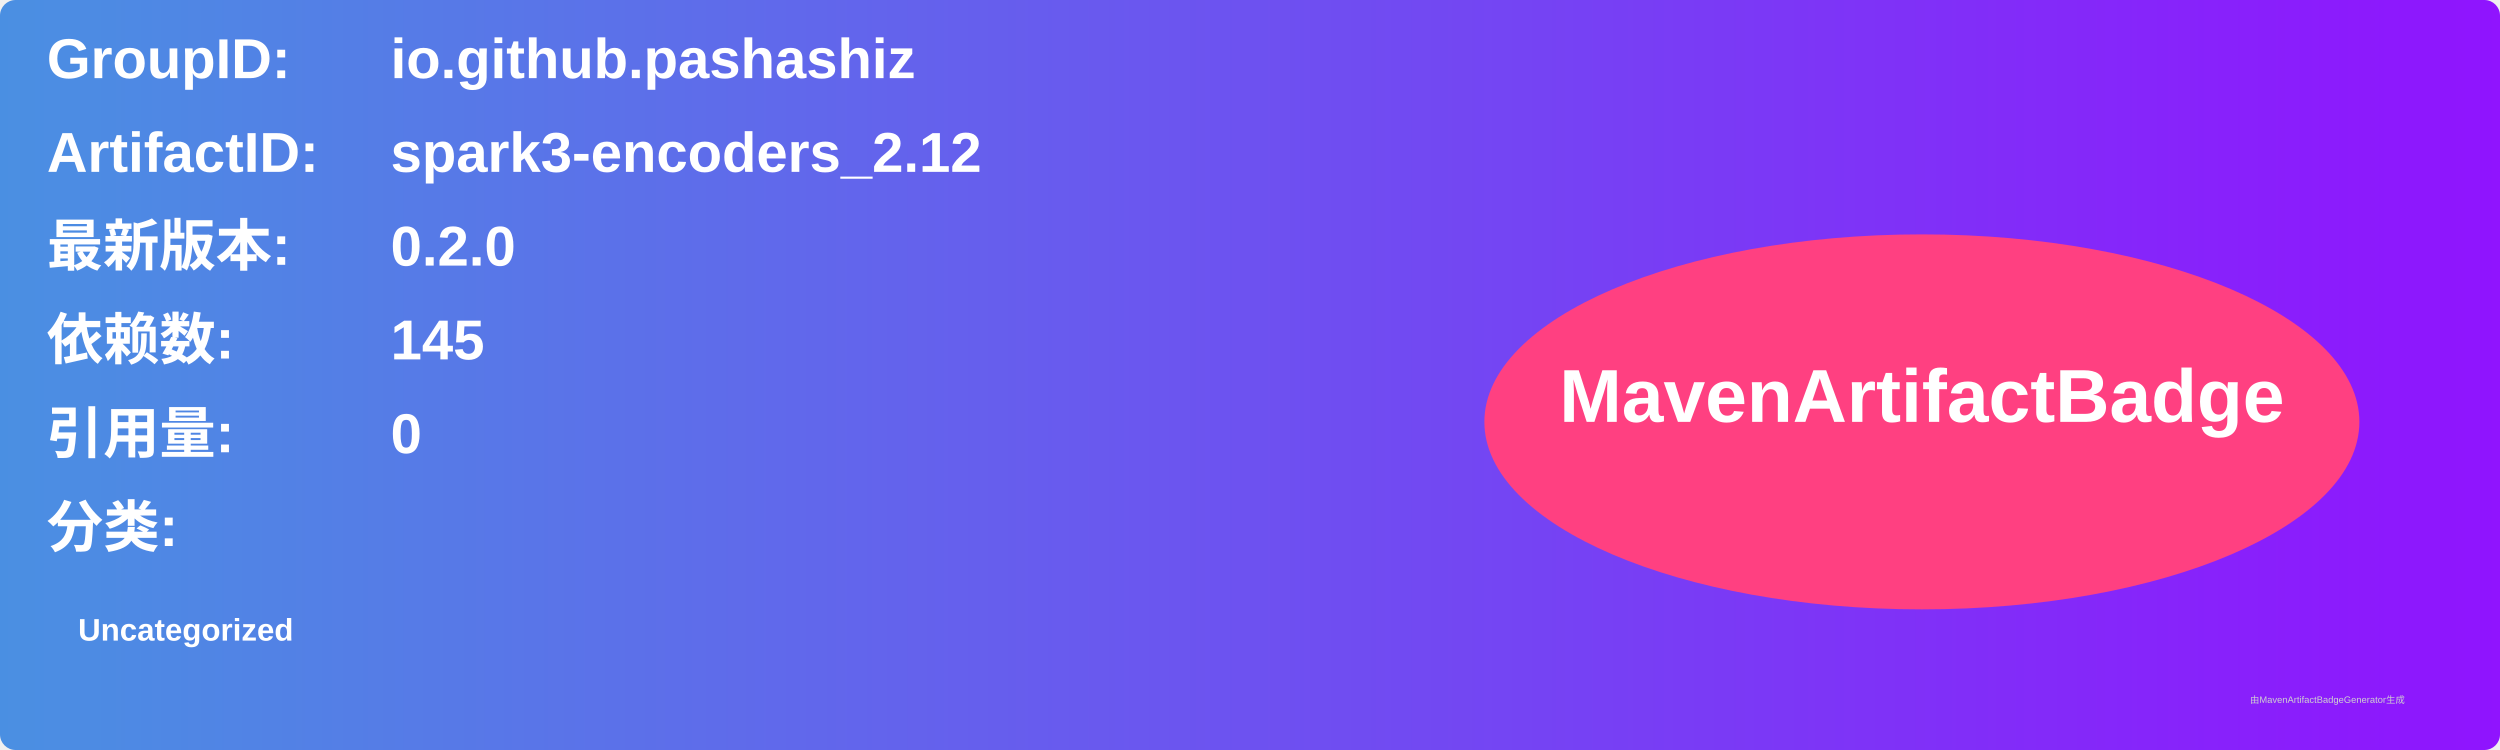
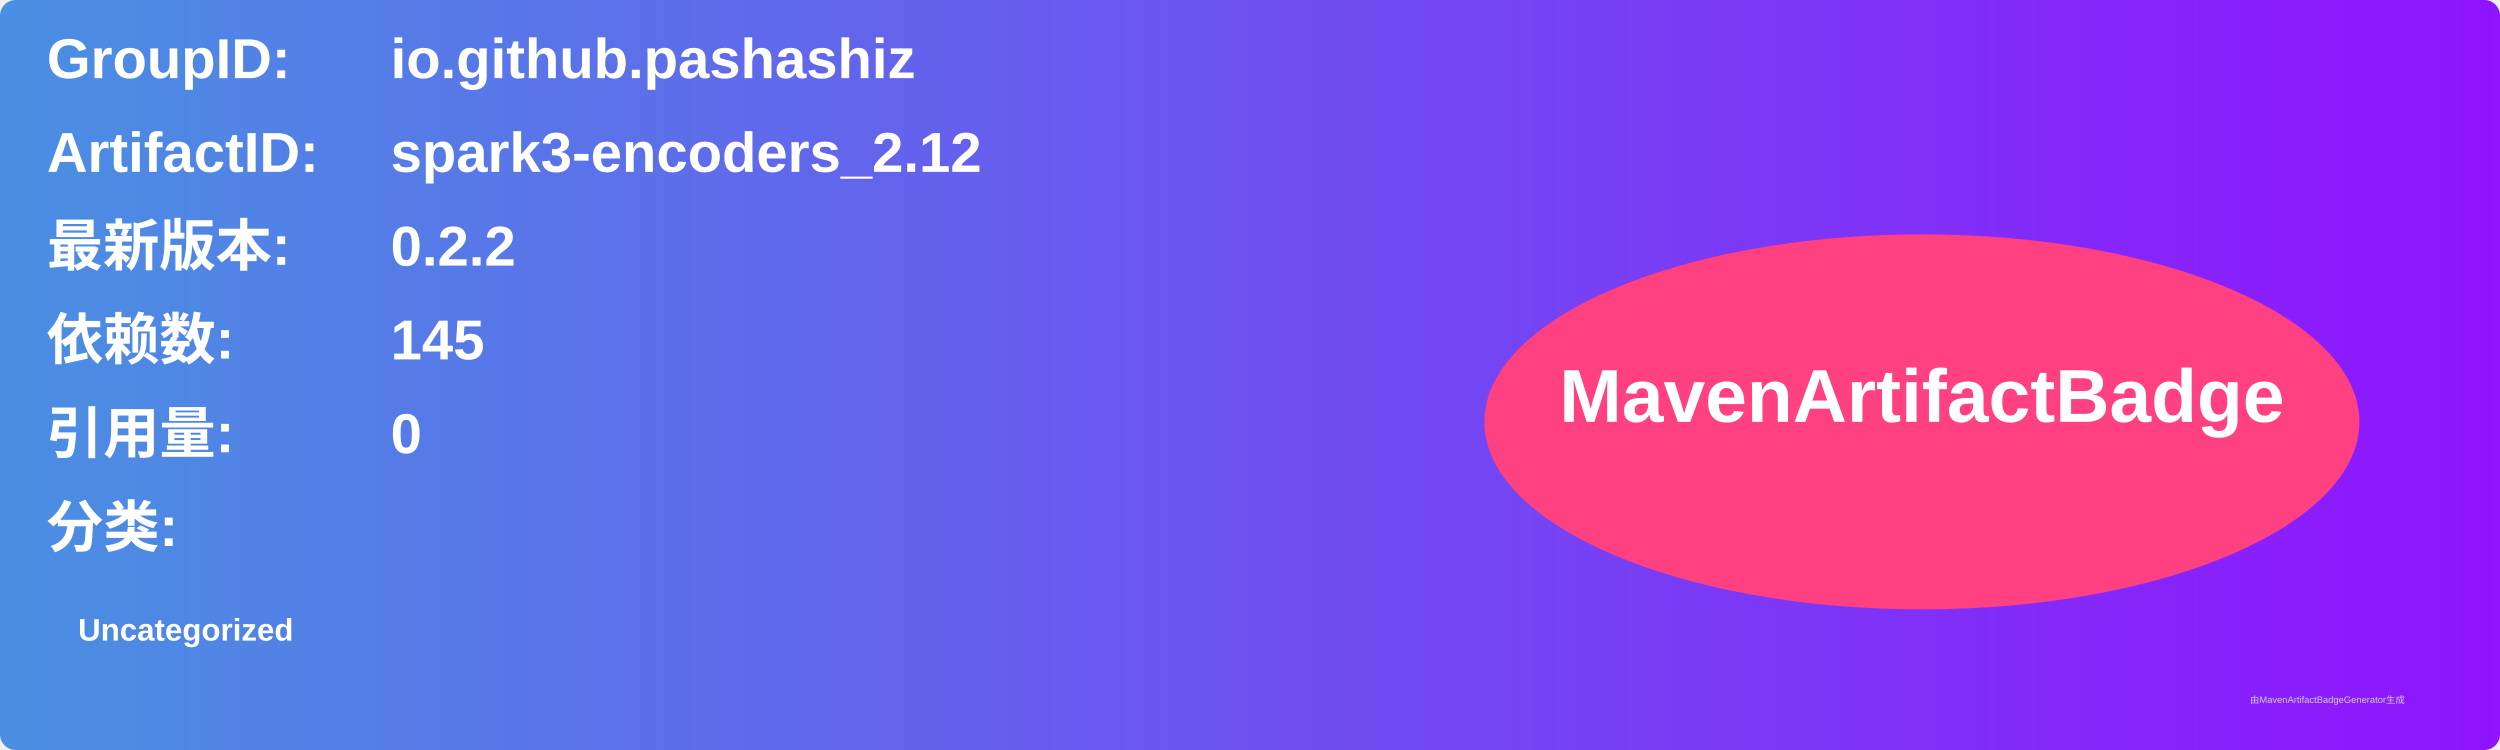
<svg xmlns="http://www.w3.org/2000/svg" width="800" height="240" viewBox="0 0 800 240">
  <linearGradient id="grad" x1="0%" y1="0%" x2="100%" y2="0%">
    <stop offset="0%" stop-color="#4a90e2" />
    <stop offset="100%" stop-color="#9013fe" />
  </linearGradient>
  <rect width="100%" height="100%" rx="5" ry="5" fill="url(#grad)" />
  <g transform="translate(15, 15)">
    <text x="0" y="10" font-family="Arial" font-size="18" fill="white" font-weight="bold" width="260">GroupID:</text>
    <text x="110" y="10" font-family="Arial" font-size="18" fill="white" font-weight="bold" width="460">io.github.pashashiz</text>
    <text x="0" y="40" font-family="Arial" font-size="18" fill="white" font-weight="bold" width="260">ArtifactID:</text>
    <text x="110" y="40" font-family="Arial" font-size="18" fill="white" font-weight="bold" width="460">spark3-encoders_2.12</text>
    <text x="0" y="70" font-family="Arial" font-size="18" fill="white" font-weight="bold">最新版本:</text>
    <text x="110" y="70" font-family="Arial" font-size="18" fill="white" font-weight="bold">
-       <tspan font-weight="bold">0.2.0</tspan>
+       <tspan font-weight="bold">0.2.2</tspan>
    </text>
    <text x="0" y="100" font-family="Arial" font-size="18" fill="white" font-weight="bold">依赖数: </text>
    <text x="110" y="100" font-family="Arial" font-size="18" fill="white">
      <tspan font-weight="bold">145</tspan>
    </text>
    <text x="0" y="130" font-family="Arial" font-size="18" fill="white" font-weight="bold">引用量: </text>
    <text x="110" y="130" font-family="Arial" font-size="18" fill="white">
      <tspan font-weight="bold">0</tspan>
    </text>
    <text x="0" y="160" font-family="Arial" font-size="18" fill="white" font-weight="bold">分类:</text>
    <text x="10" y="190" font-family="Arial" font-size="10" fill="white">
      <tspan font-weight="bold">Uncategorized</tspan>
    </text>
    <ellipse cx="600" cy="120" rx="140" ry="60" fill="#ff4081" />
    <text x="600" y="120" text-anchor="middle" font-family="Arial" font-size="24" fill="white" font-weight="bold">MavenArtifactBadge</text>
  </g>
  <text x="720" y="225" font-family="Arial" font-size="3" fill="#d0d0d0">由MavenArtifactBadgeGenerator生成</text>
</svg>
